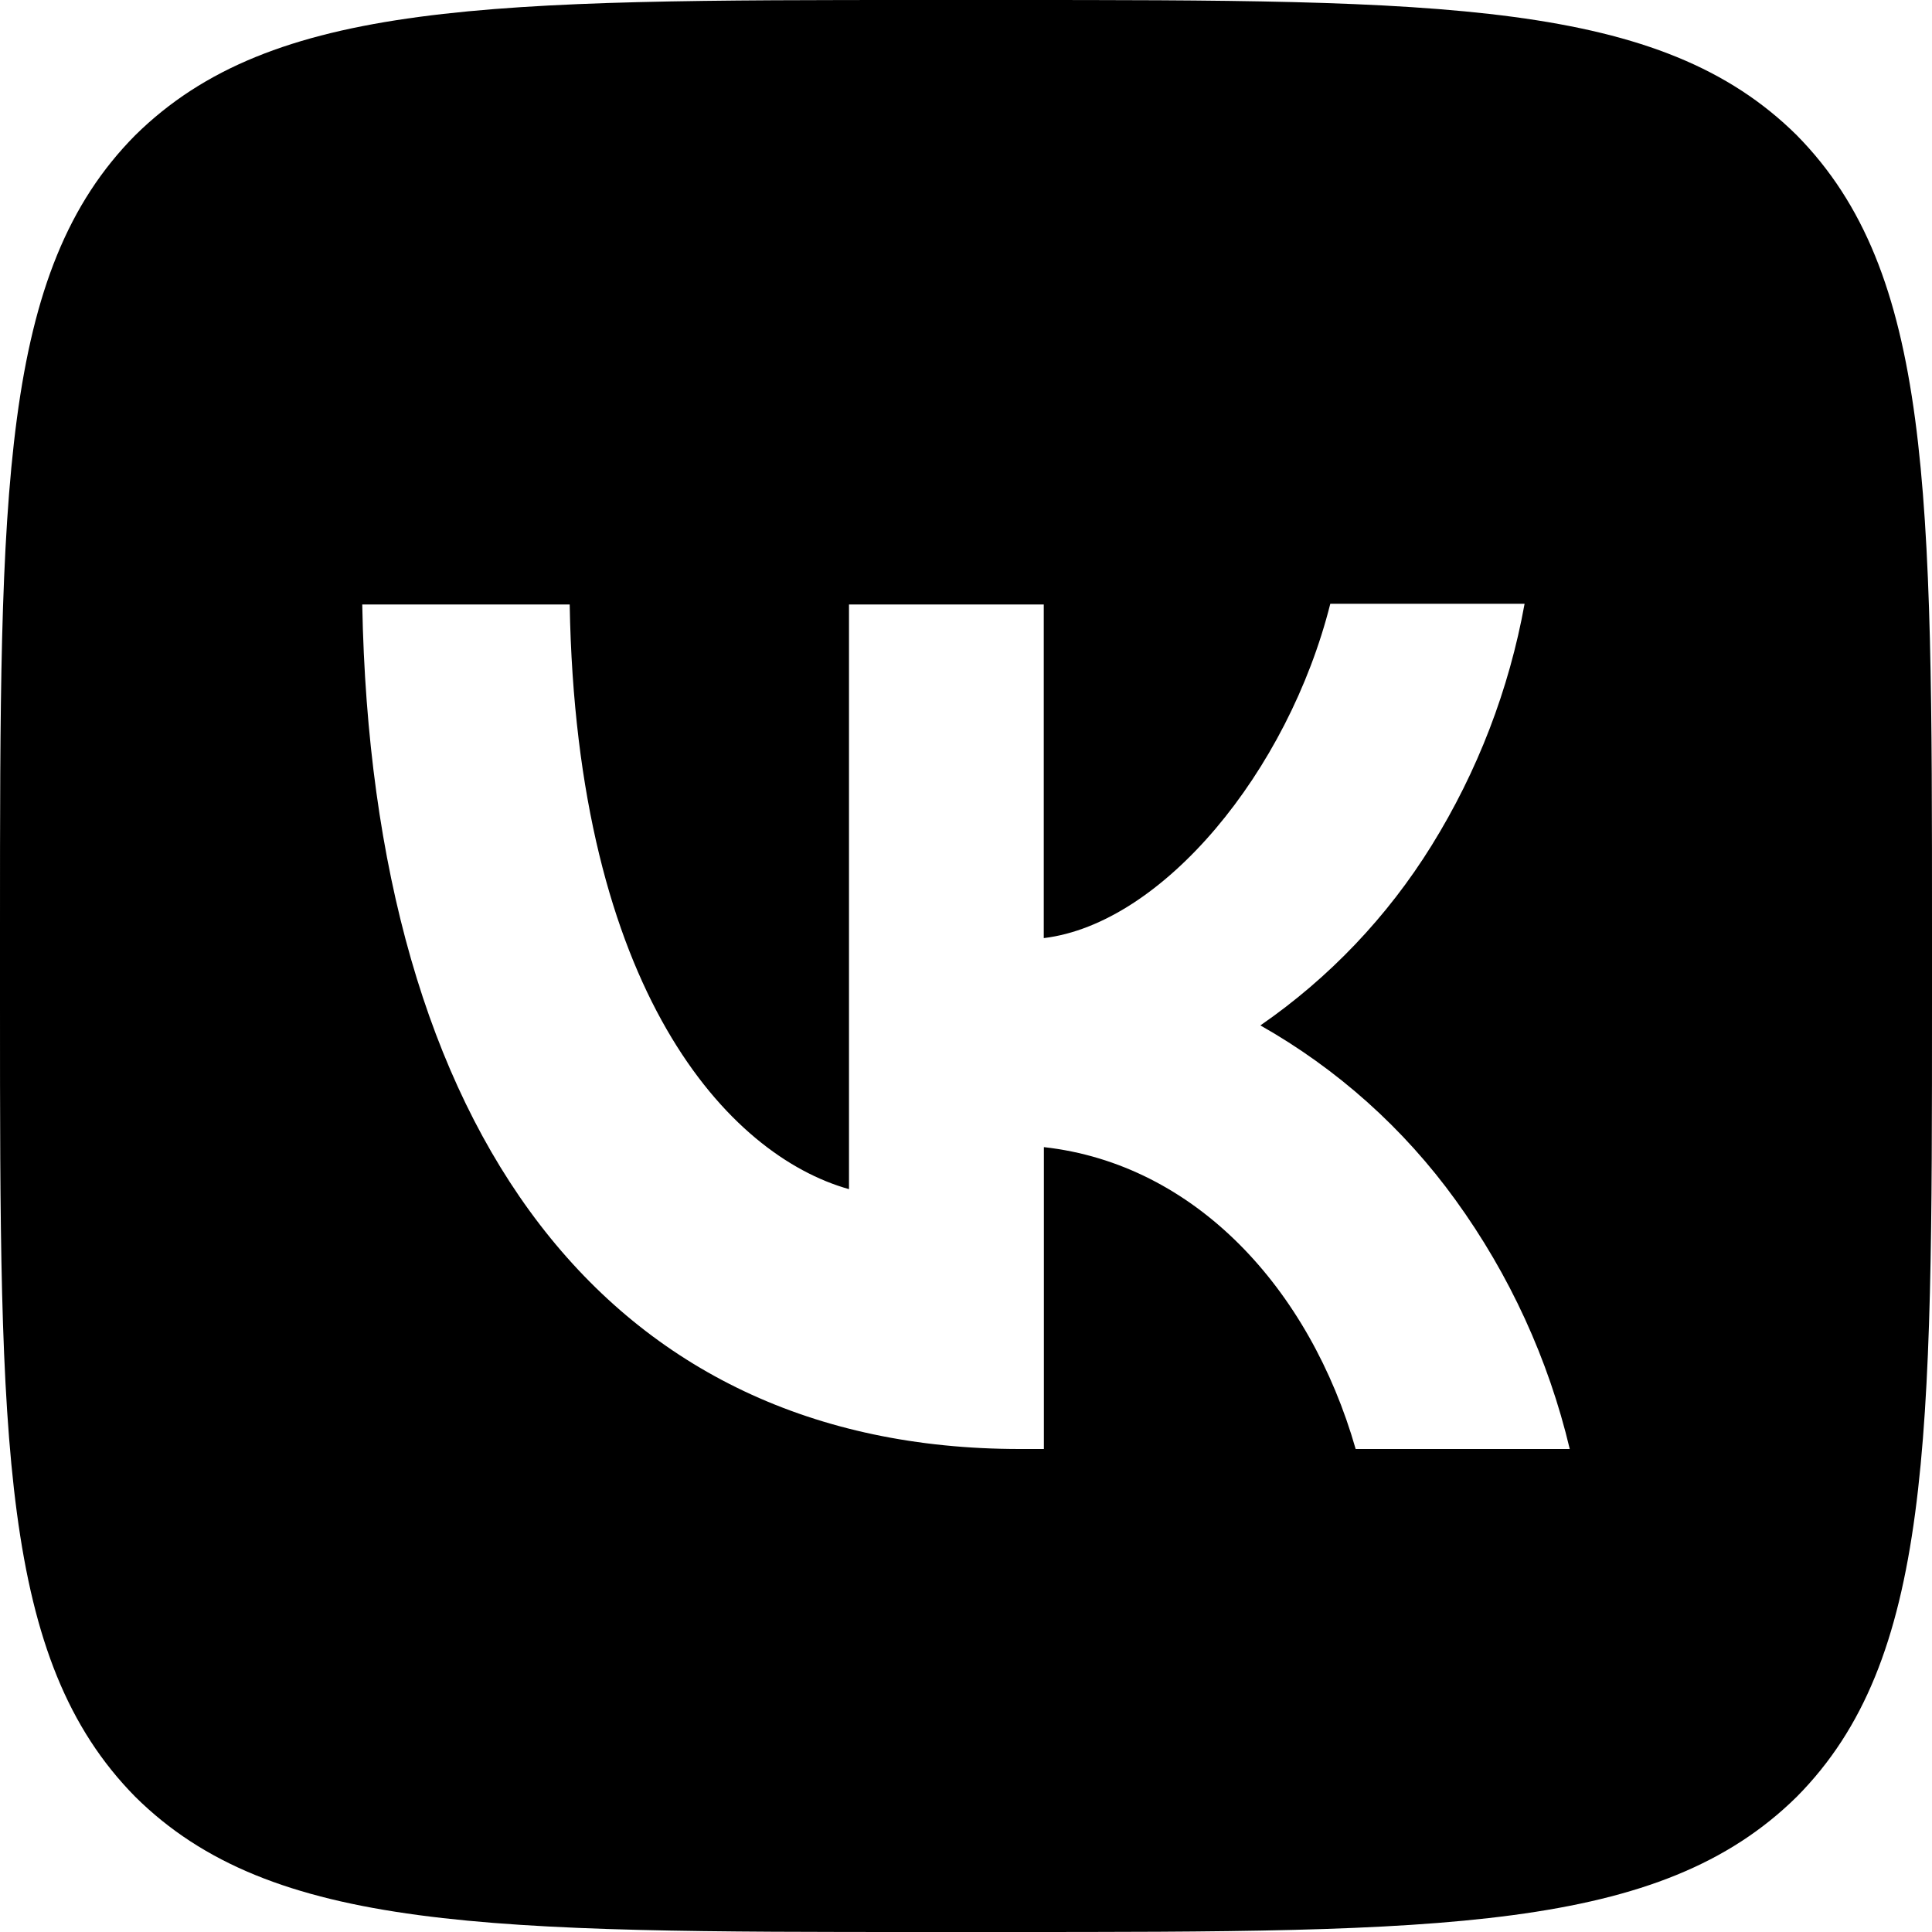
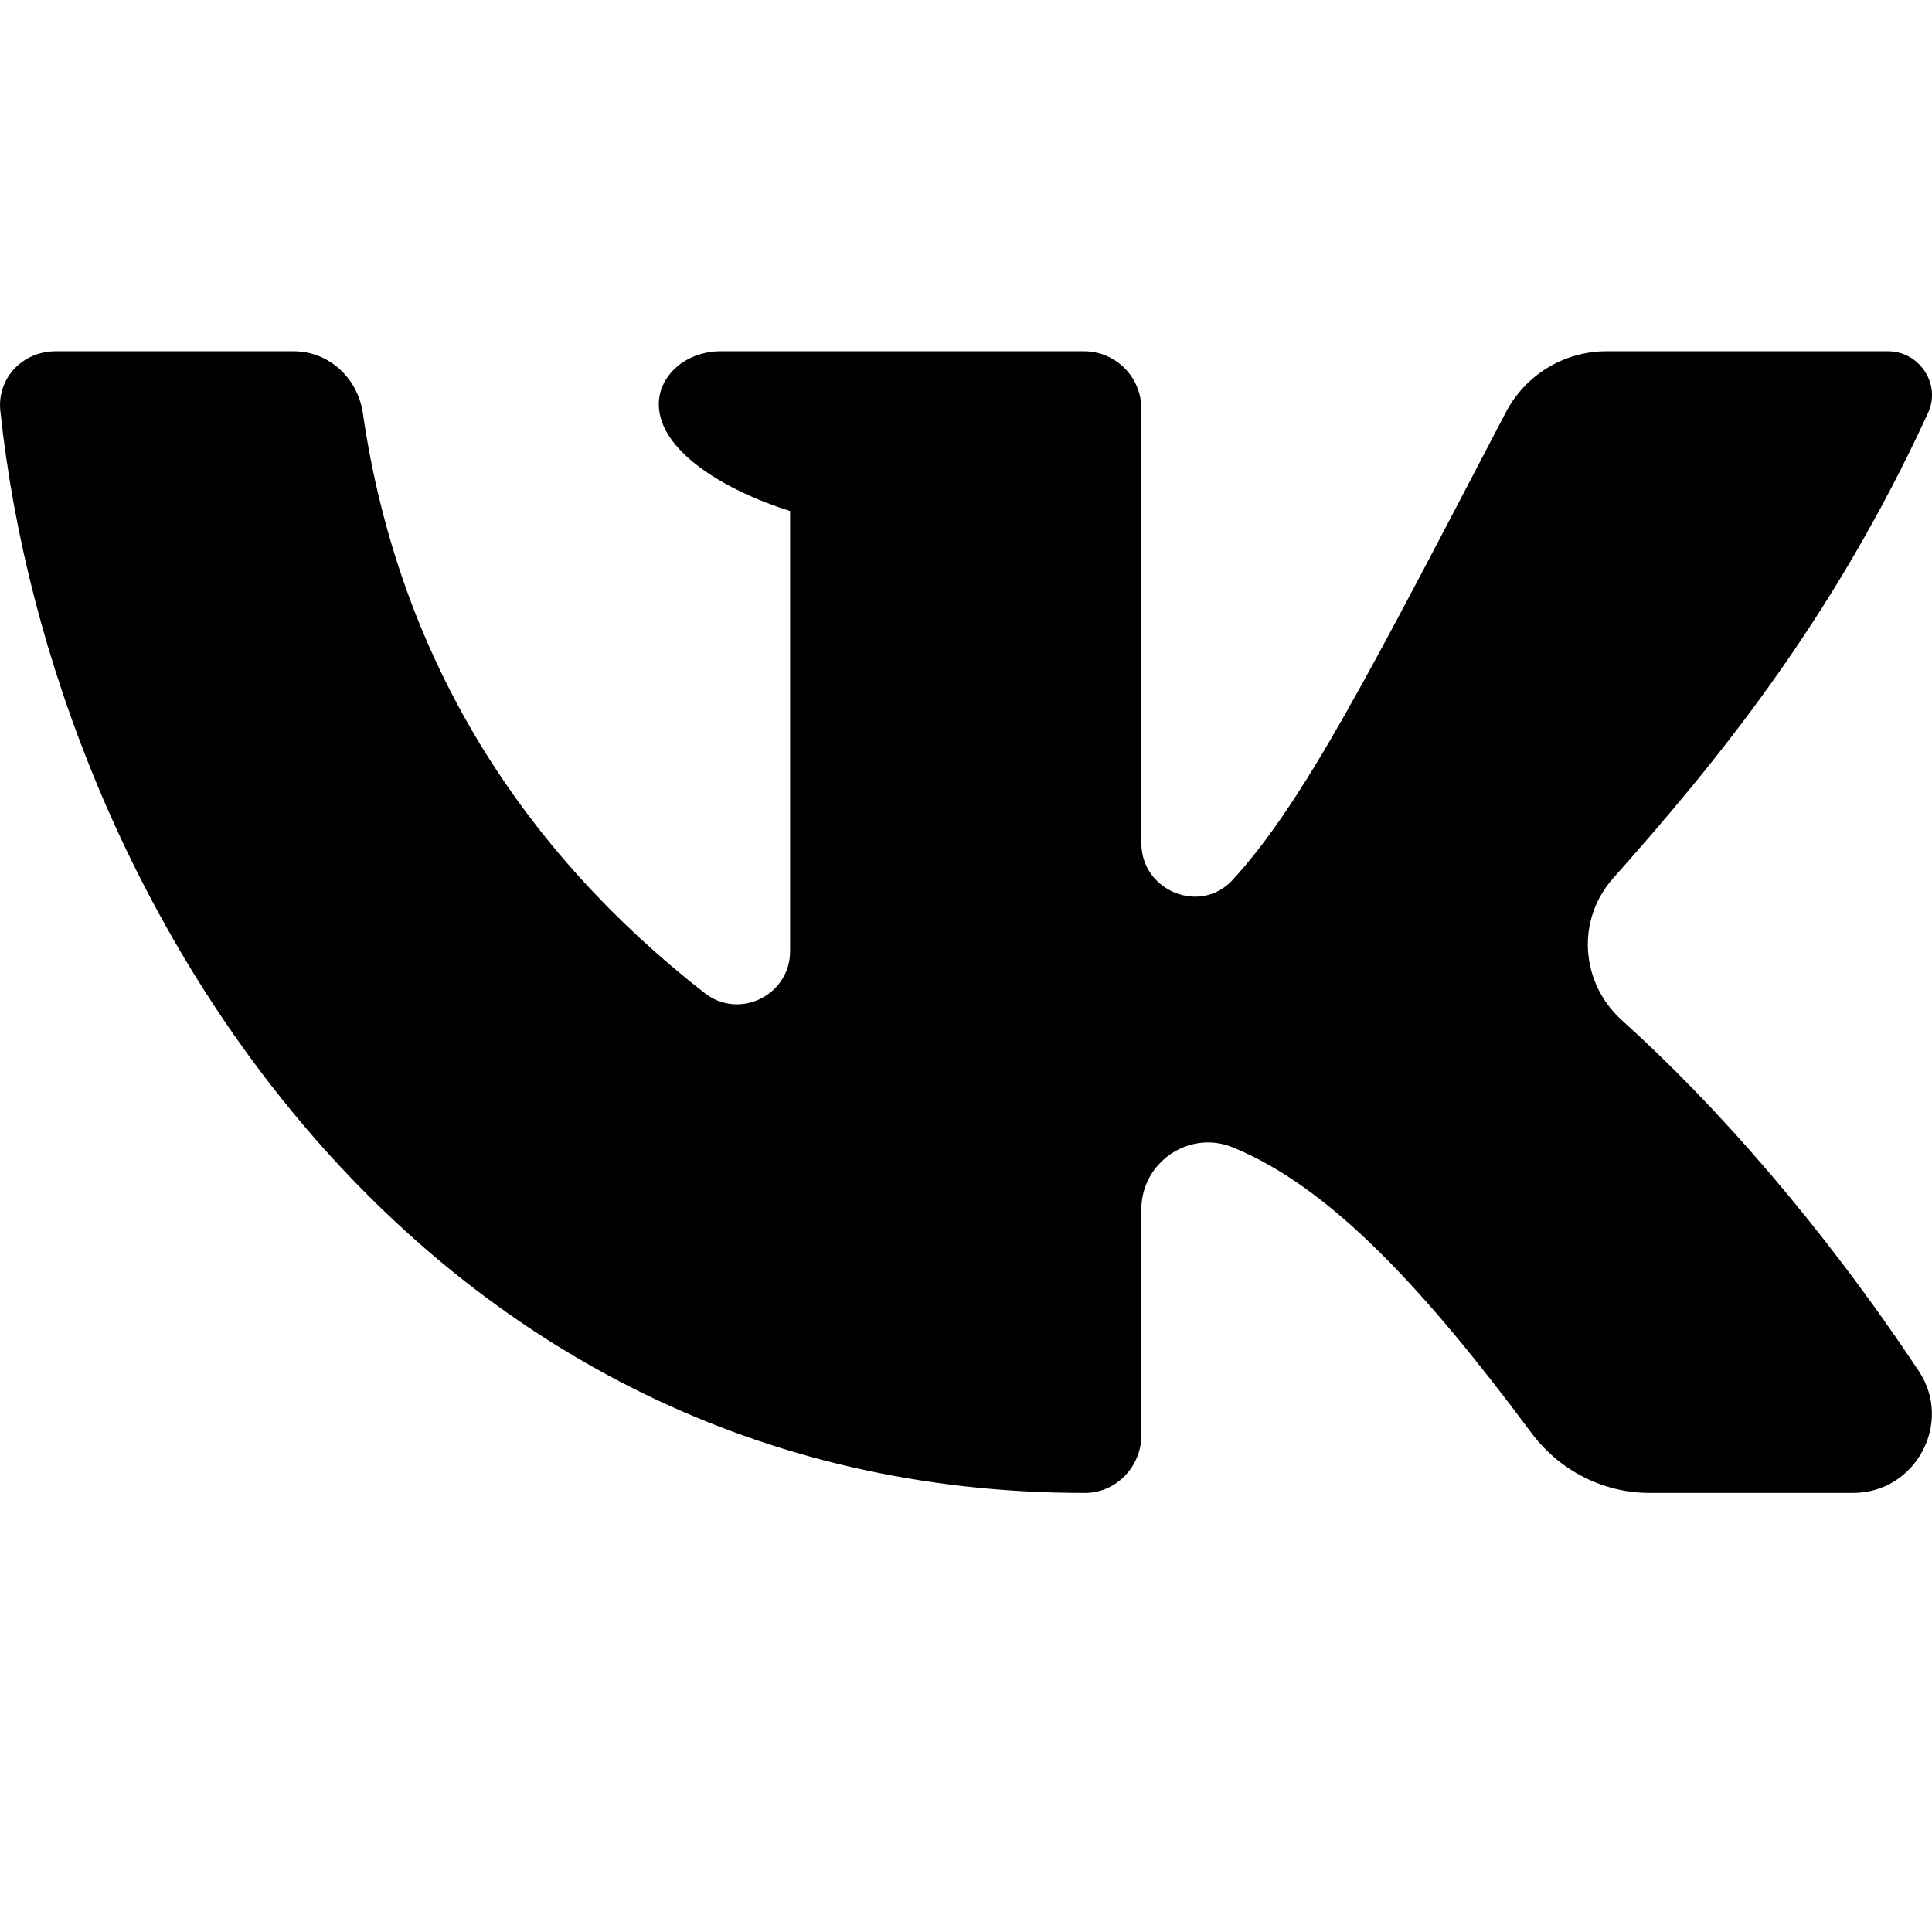
- <svg xmlns="http://www.w3.org/2000/svg" width="16" height="16" viewBox="0 0 16 16">
-   <path fill-rule="evenodd" clip-rule="evenodd" d="M1.12 1.12C0 2.25 0 4.059 0 7.68v.64c0 3.616 0 5.424 1.12 6.56C2.25 16 4.059 16 7.68 16h.64c3.616 0 5.424 0 6.56-1.12C16 13.75 16 11.941 16 8.32v-.64c0-3.616 0-5.424-1.12-6.56C13.75 0 11.941 0 8.32 0h-.64C4.064 0 2.256 0 1.12 1.12ZM3 5.006C3.08 9.377 5.028 12 8.445 12h.2V9.5c1.253.14 2.202 1.172 2.582 2.5H13a5.801 5.801 0 0 0-.946-2.062 5.075 5.075 0 0 0-1.616-1.446 5.034 5.034 0 0 0 1.418-1.49A5.728 5.728 0 0 0 12.626 5h-1.609c-.35 1.39-1.389 2.65-2.373 2.769V5.006H7.031v4.842c-.999-.28-2.258-1.637-2.313-4.842H3Z" />
+ <svg xmlns="http://www.w3.org/2000/svg" xlink="http://www.w3.org/1999/xlink" width="22" height="22" viewBox="0 0 22 22">
+   <path d="M21.851,15.615 C20.75,13.958 19.549,12.59 18.47,11.619 C17.997,11.193 17.946,10.478 18.368,10.002 C19.491,8.737 20.845,7.117 21.955,4.702 C22.106,4.376 21.859,4 21.499,4 L18.292,4 C17.812,4 17.371,4.268 17.148,4.694 C15.593,7.668 14.846,9.137 14.035,10.021 C13.668,10.42 12.997,10.144 12.997,9.603 L12.997,4.657 C12.997,4.294 12.706,4 12.343,4 L8.205,4 C7.817,4 7.502,4.27 7.502,4.603 C7.502,5.129 8.24,5.581 8.997,5.819 L8.997,10.831 C8.997,11.332 8.42,11.617 8.025,11.309 C5.986,9.718 4.544,7.545 4.132,4.706 C4.074,4.306 3.747,4 3.344,4 L0.635,4 C0.257,4 -0.036,4.306 0.004,4.681 C0.602,10.32 4.825,17.008 12.358,17 C12.712,16.999 12.997,16.698 12.997,16.343 L12.997,13.769 C12.997,13.236 13.54,12.864 14.035,13.064 C15.162,13.523 16.237,14.704 17.438,16.316 C17.755,16.742 18.251,17 18.783,17 L21.102,17 C21.81,17 22.243,16.206 21.851,15.615" />
</svg>
